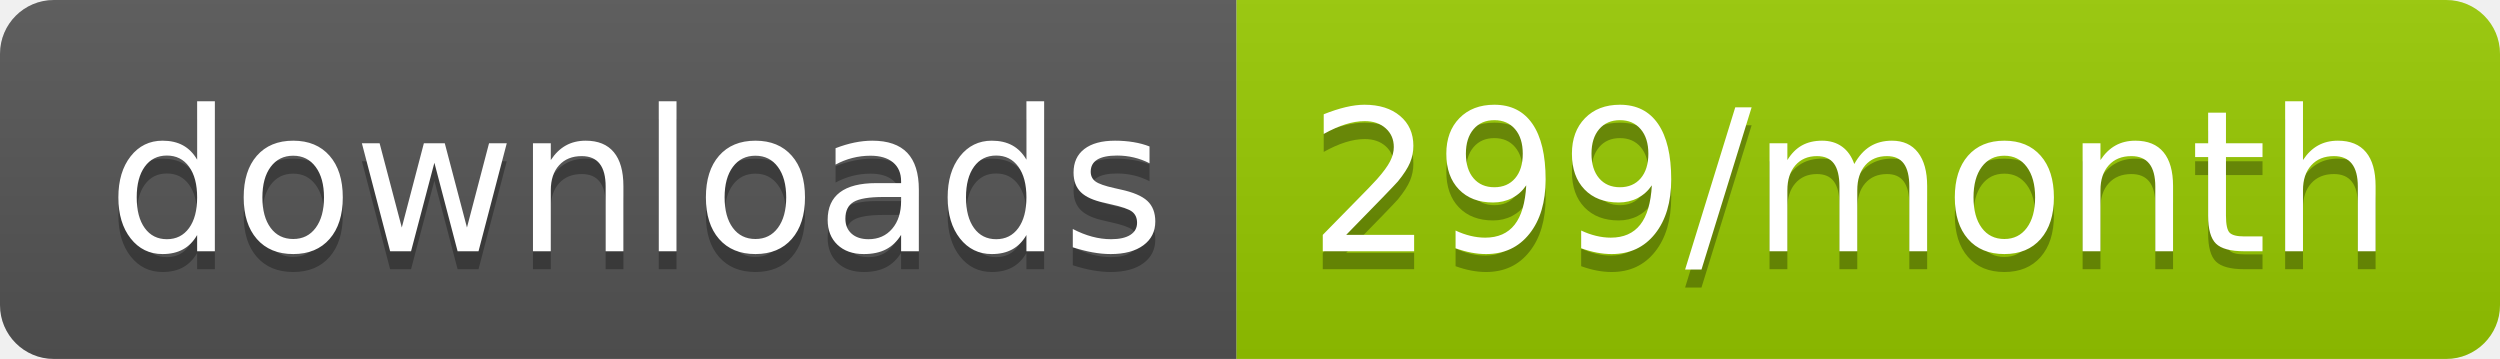
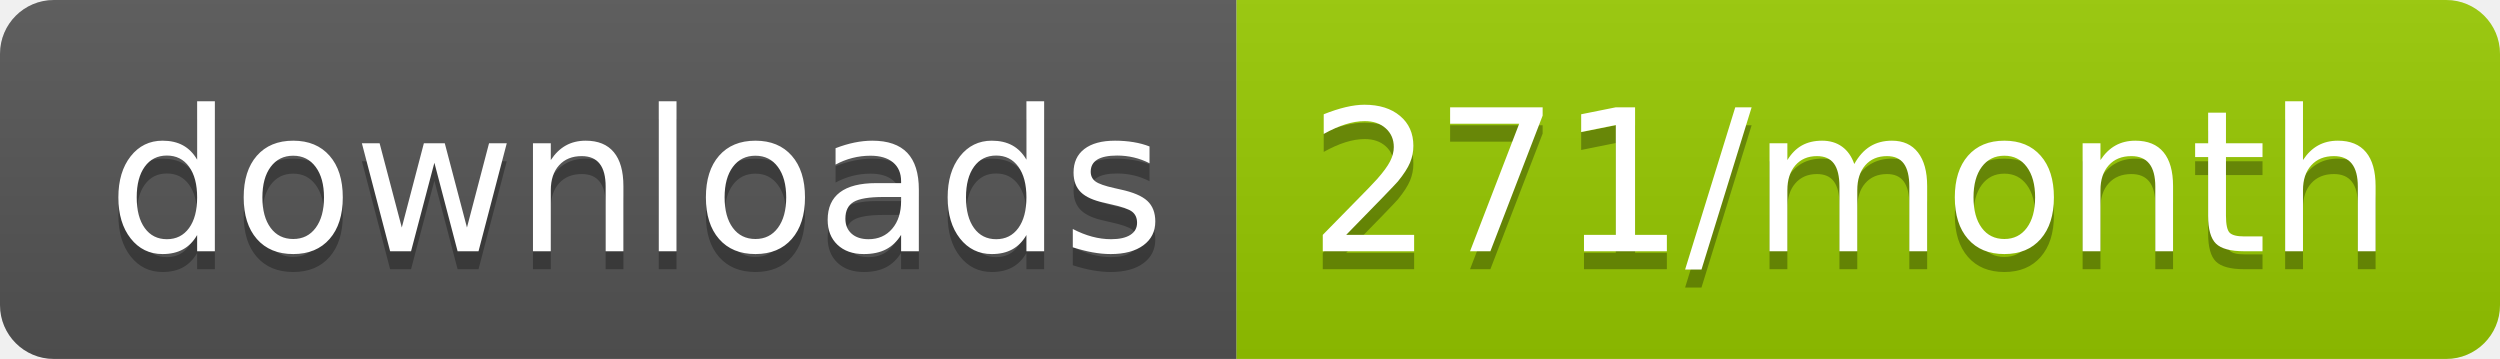
<svg xmlns="http://www.w3.org/2000/svg" width="139.3" height="20">
  <linearGradient id="smooth" x2="0" y2="100%">
    <stop offset="0" stop-color="#bbb" stop-opacity=".1" />
    <stop offset="1" stop-opacity=".1" />
  </linearGradient>
  <clipPath id="round">
    <rect width="139.3" height="20" rx="3" fill="#fff" />
  </clipPath>
  <g clip-path="url(#round)">
    <rect width="68.9" height="20" fill="#555" />
    <rect x="68.9" width="70.4" height="20" fill="#97CA00" />
    <rect width="139.3" height="20" fill="url(#smooth)" />
  </g>
  <g fill="#fff" text-anchor="middle" font-family="DejaVu Sans,Verdana,Geneva,sans-serif" font-size="110">
    <text x="354.5" y="150" fill="#010101" fill-opacity=".3" transform="scale(0.1)" textLength="589.0" lengthAdjust="spacing">downloads</text>
    <text x="354.5" y="140" transform="scale(0.1)" textLength="589.0" lengthAdjust="spacing">downloads</text>
-     <text x="1031.0" y="150" fill="#010101" fill-opacity=".3" transform="scale(0.1)" textLength="604.0" lengthAdjust="spacing">299/month</text>
-     <text x="1031.0" y="140" transform="scale(0.1)" textLength="604.0" lengthAdjust="spacing">299/month</text>
+     <text x="1031.0" y="150" fill="#010101" fill-opacity=".3" transform="scale(0.1)" textLength="604.0" lengthAdjust="spacing">271/month</text>
+     <text x="1031.0" y="140" transform="scale(0.1)" textLength="604.0" lengthAdjust="spacing">271/month</text>
  </g>
</svg>
